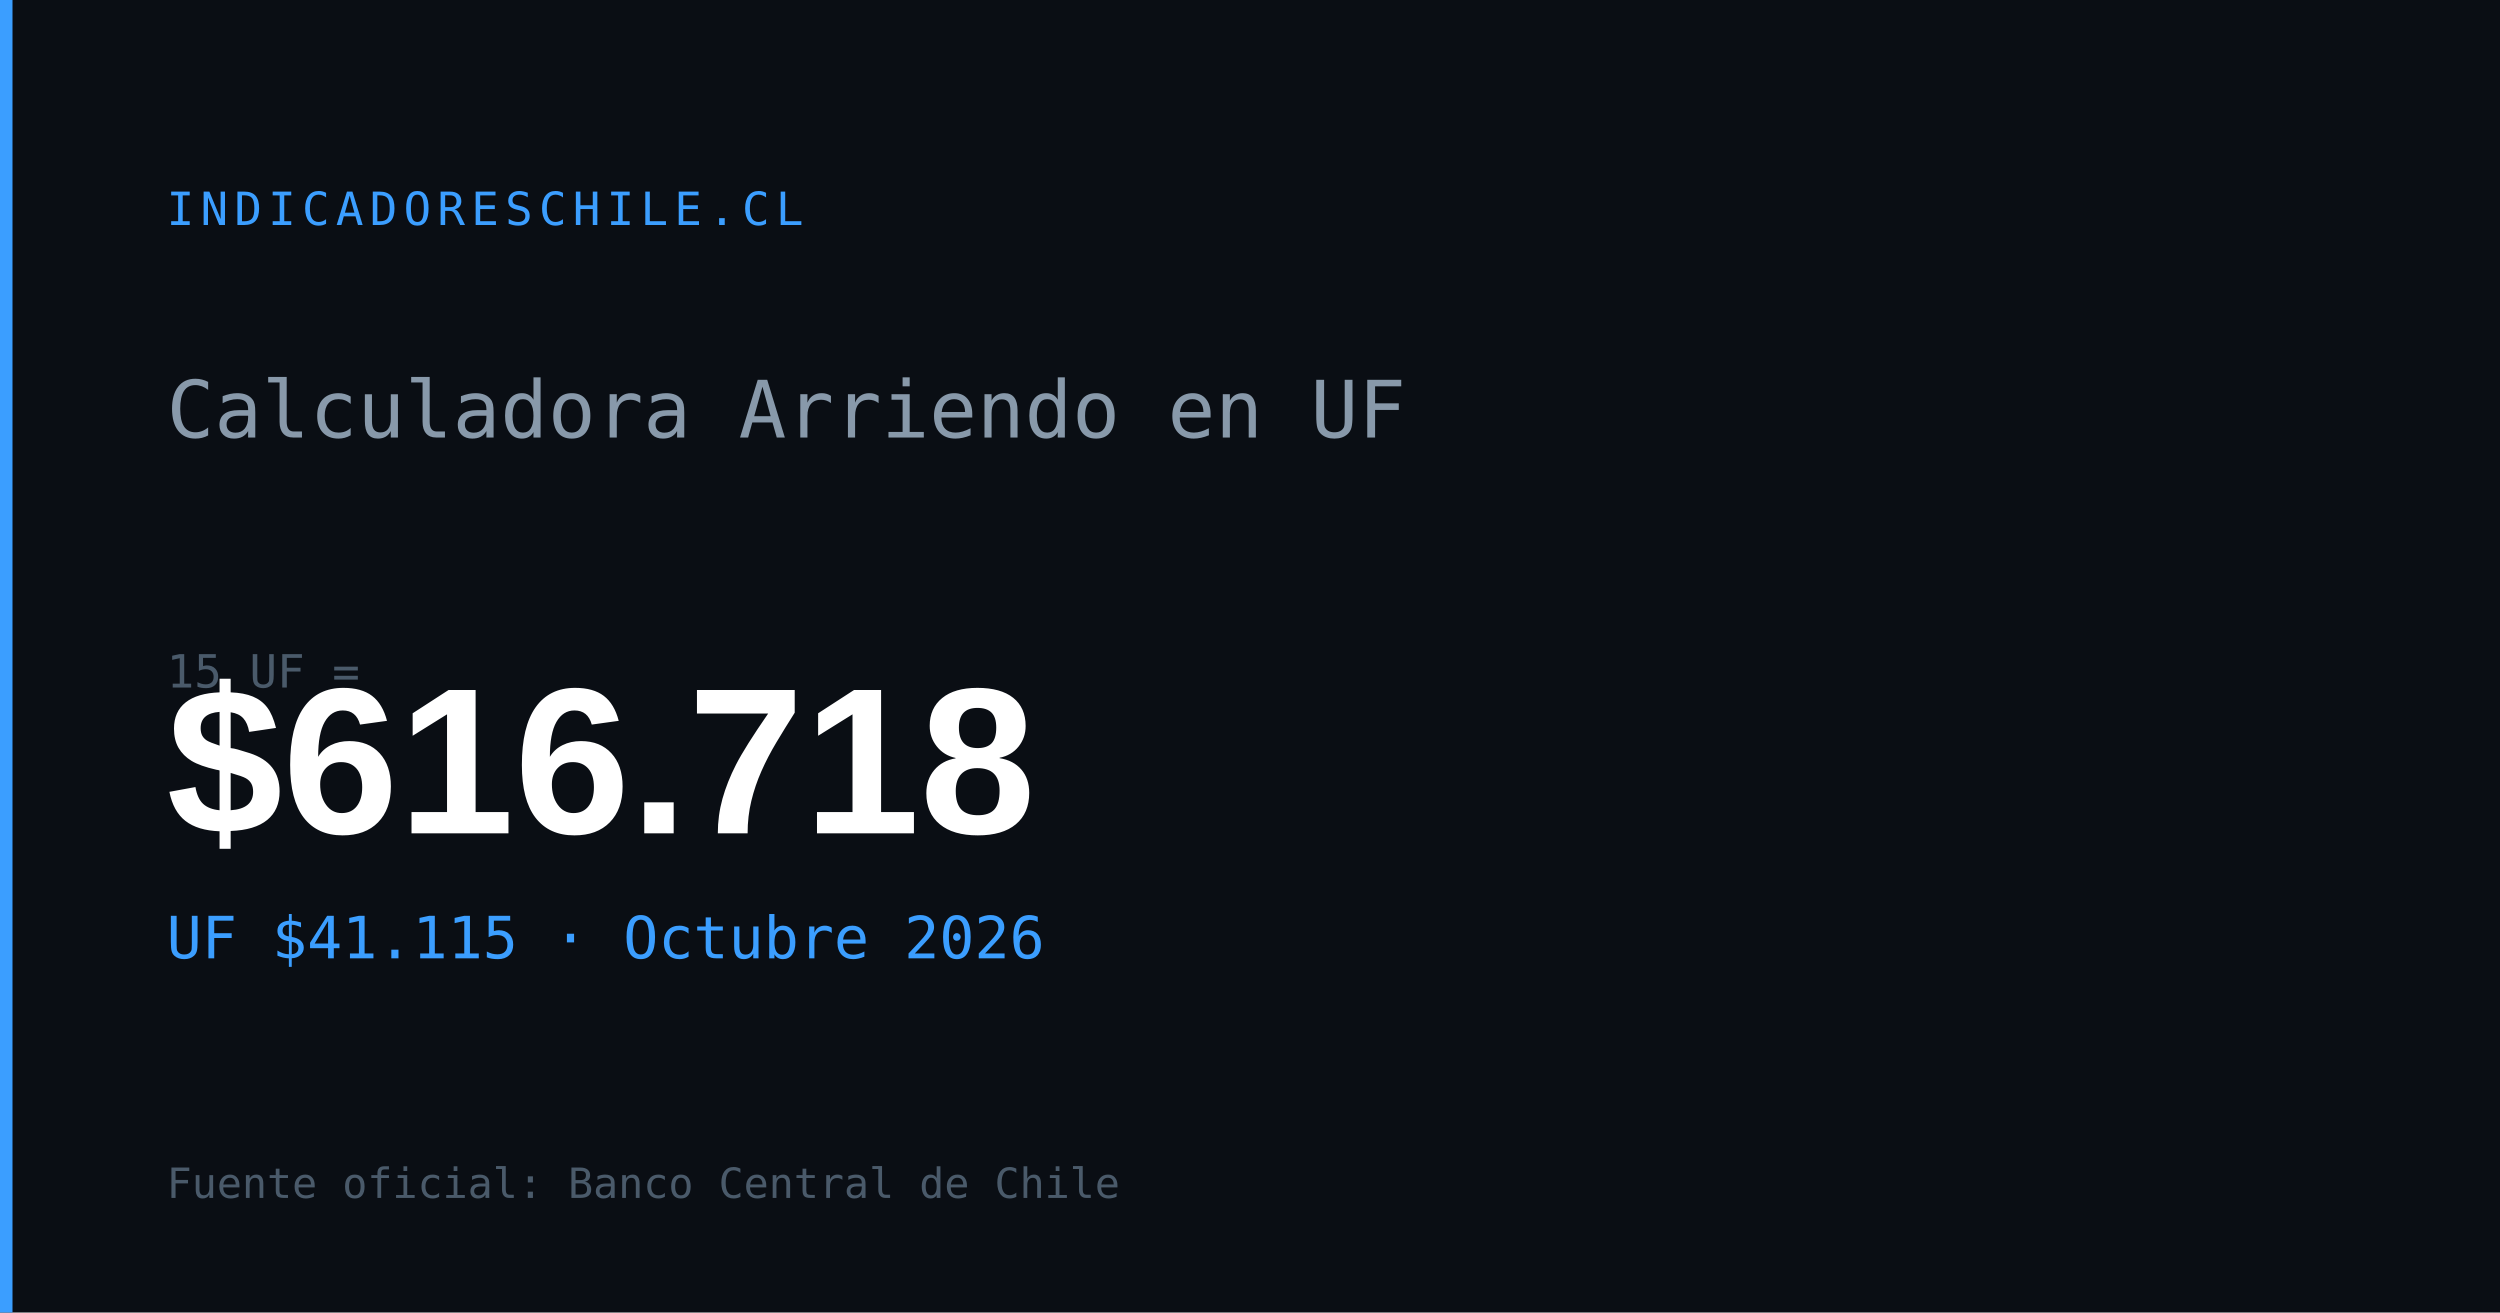
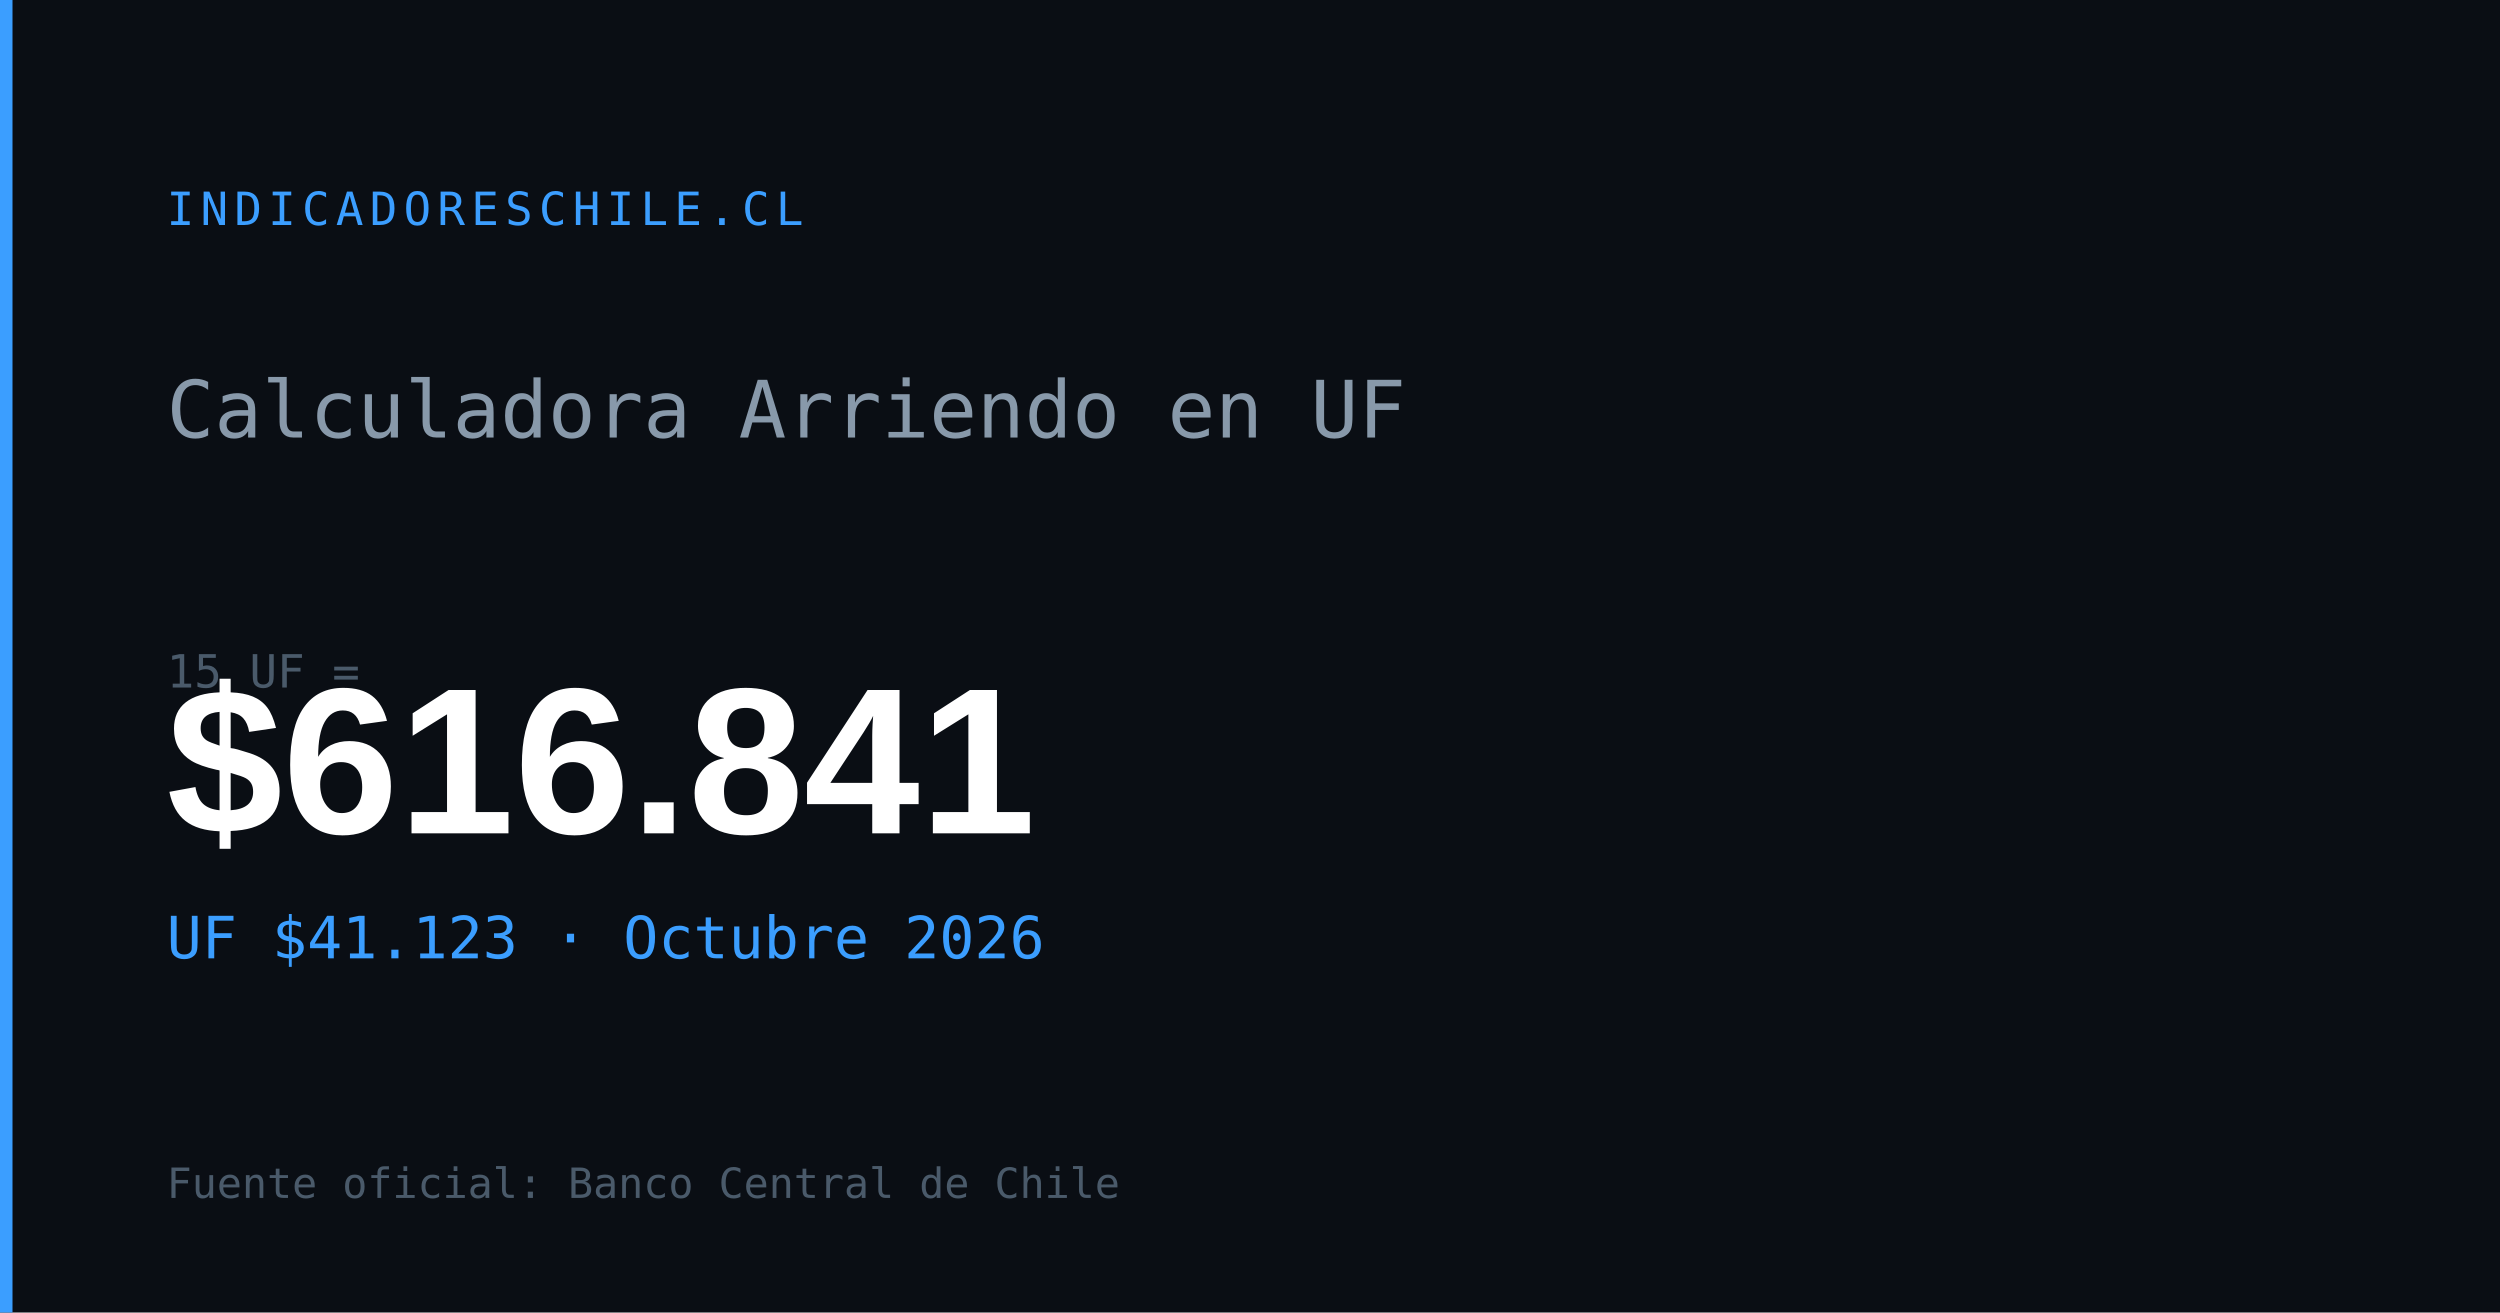
<svg xmlns="http://www.w3.org/2000/svg" width="1200" height="630" viewBox="0 0 1200 630">
  <rect width="1200" height="630" fill="#0a0e14" />
  <rect x="0" y="0" width="6" height="630" fill="#3b9eff" />
  <text x="80" y="108" font-family="monospace" font-size="22" fill="#3b9eff" letter-spacing="3">INDICADORESCHILE.CL</text>
  <text x="80" y="210" font-family="monospace" font-size="38" fill="#8899aa">Calculadora Arriendo en UF</text>
  <text x="80" y="330" font-family="monospace" font-size="22" fill="#4a5a6a">15 UF =</text>
-   <text x="80" y="400" font-family="Arial,sans-serif" font-size="100" font-weight="700" fill="#ffffff" id="og-arriendo-val">$616.718</text>
-   <text x="80" y="460" font-family="monospace" font-size="28" fill="#3b9eff" id="og-arriendo-uf">UF $41.115 · Octubre 2026</text>
+   <text x="80" y="400" font-family="Arial,sans-serif" font-size="100" font-weight="700" fill="#ffffff" id="og-arriendo-val">$616.841</text>
+   <text x="80" y="460" font-family="monospace" font-size="28" fill="#3b9eff" id="og-arriendo-uf">UF $41.123 · Octubre 2026</text>
  <text x="80" y="575" font-family="monospace" font-size="20" fill="#4a5a6a">Fuente oficial: Banco Central de Chile</text>
</svg>
